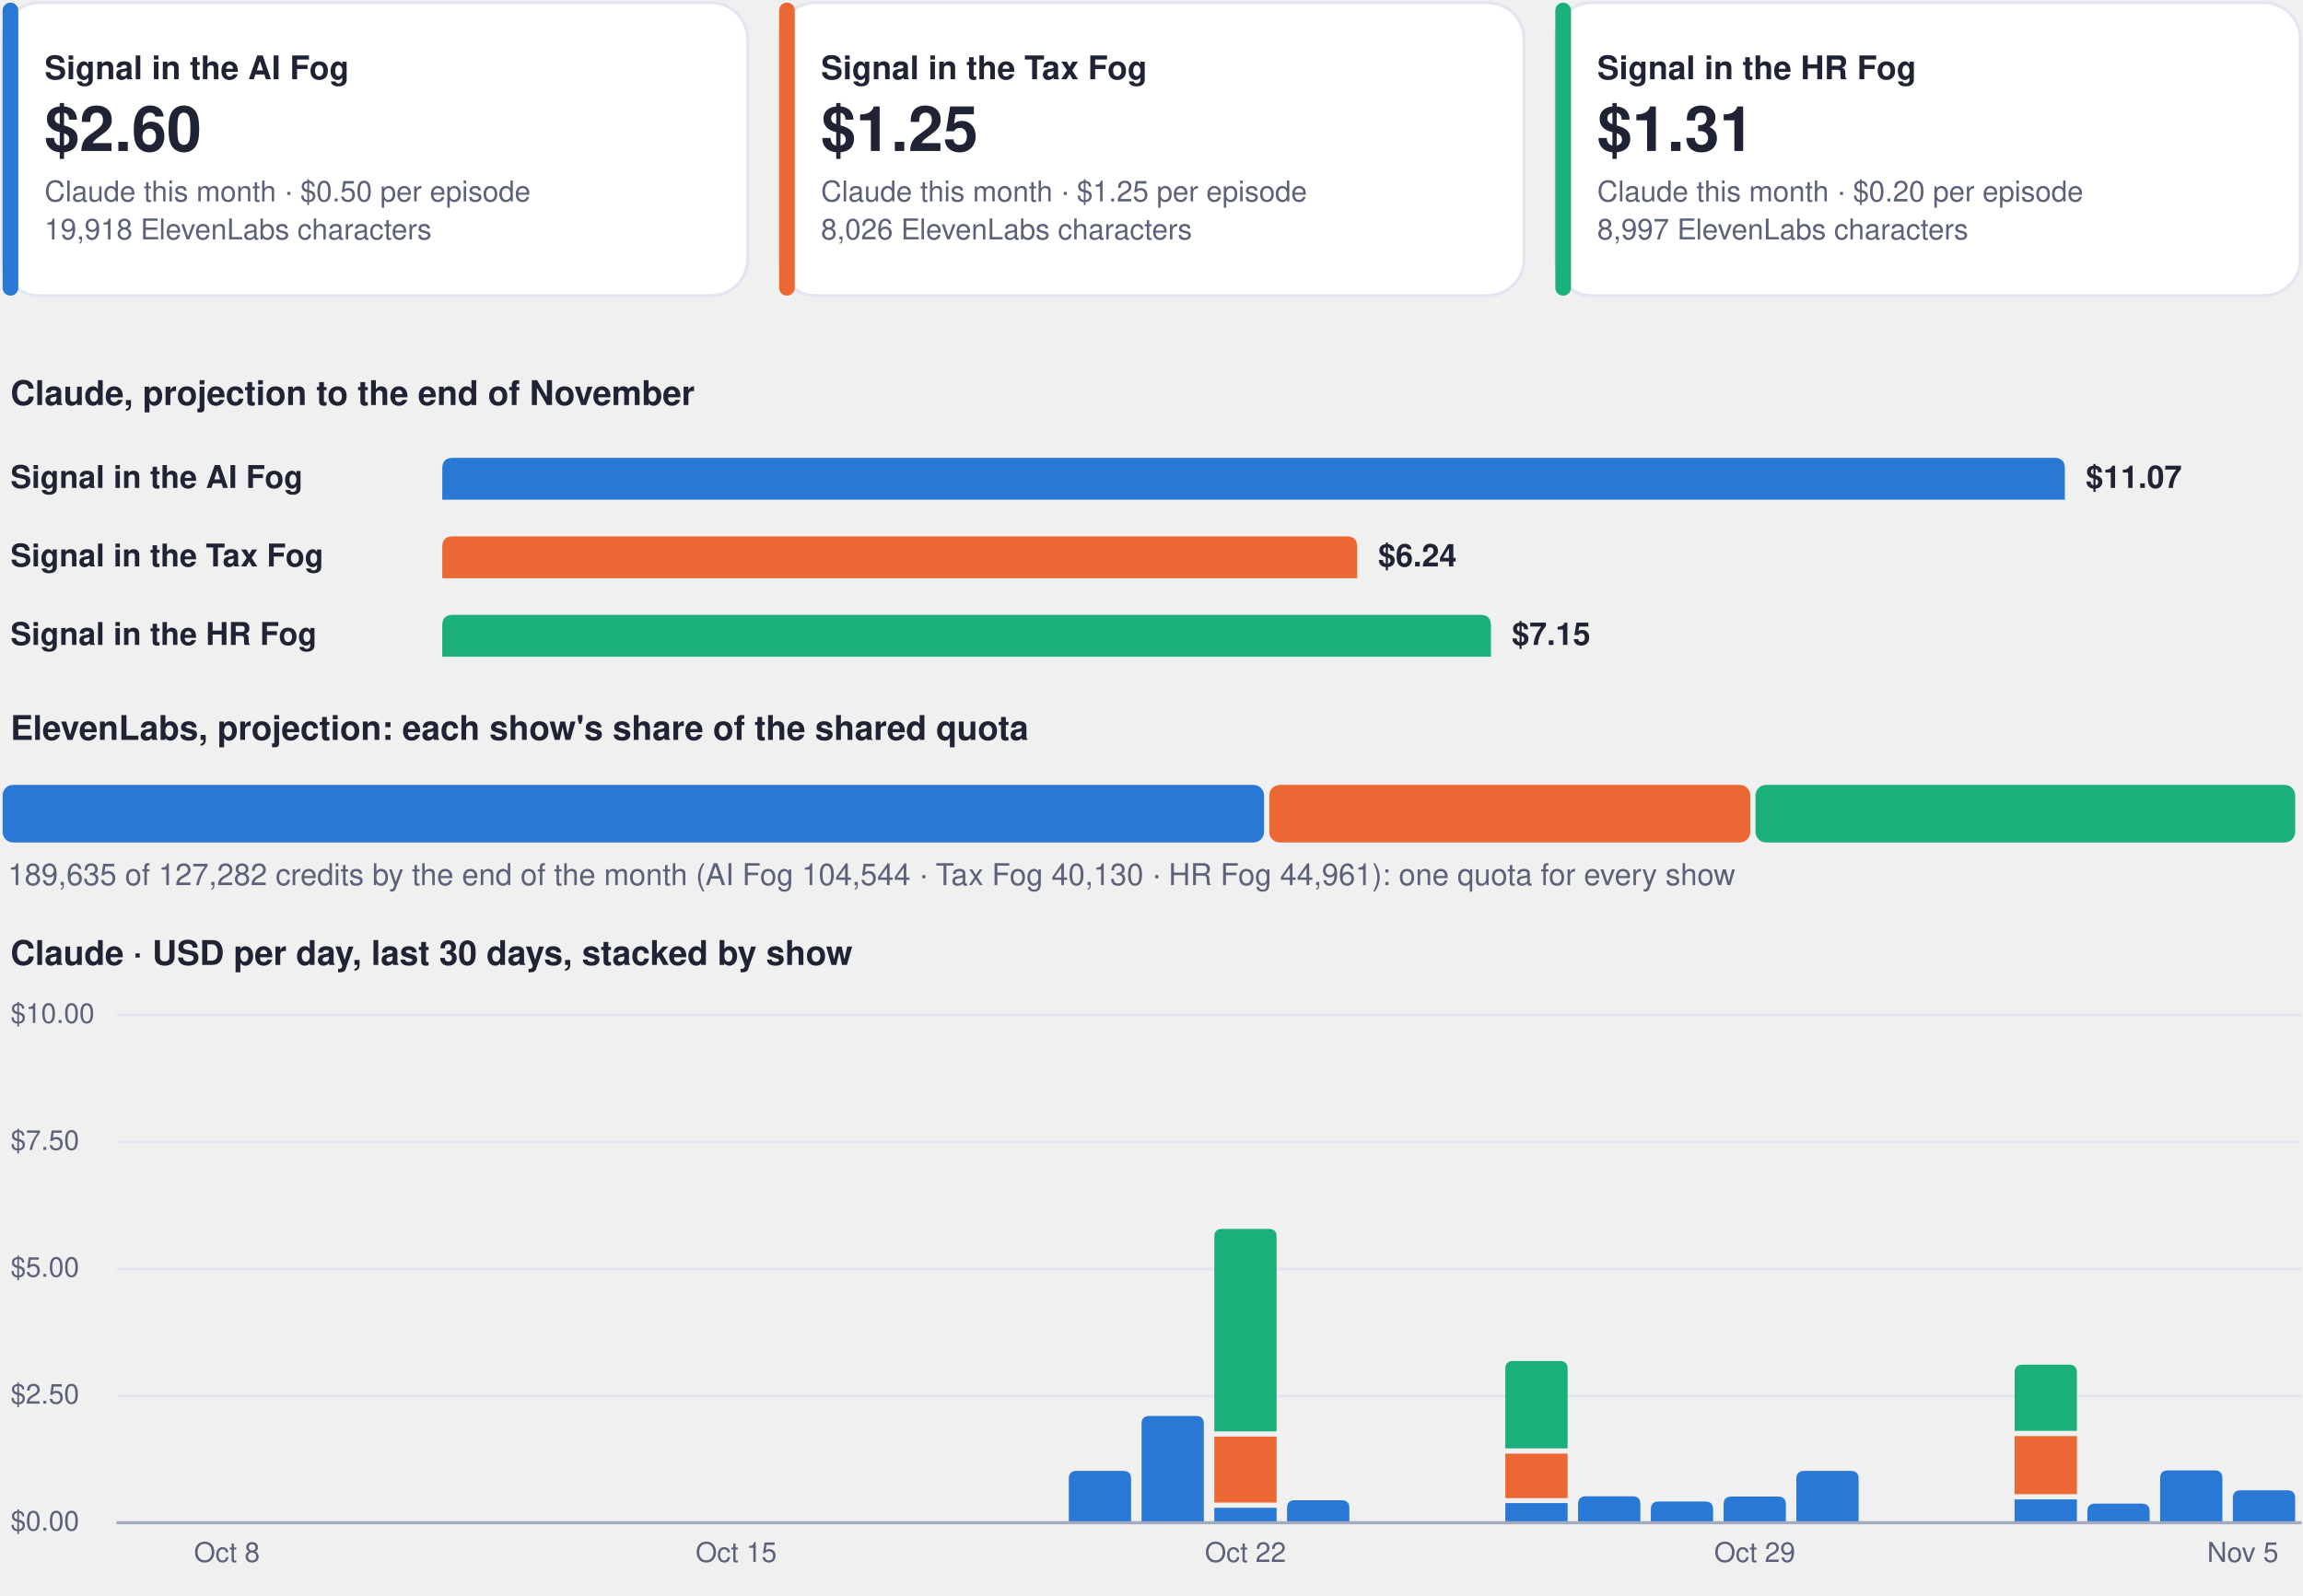
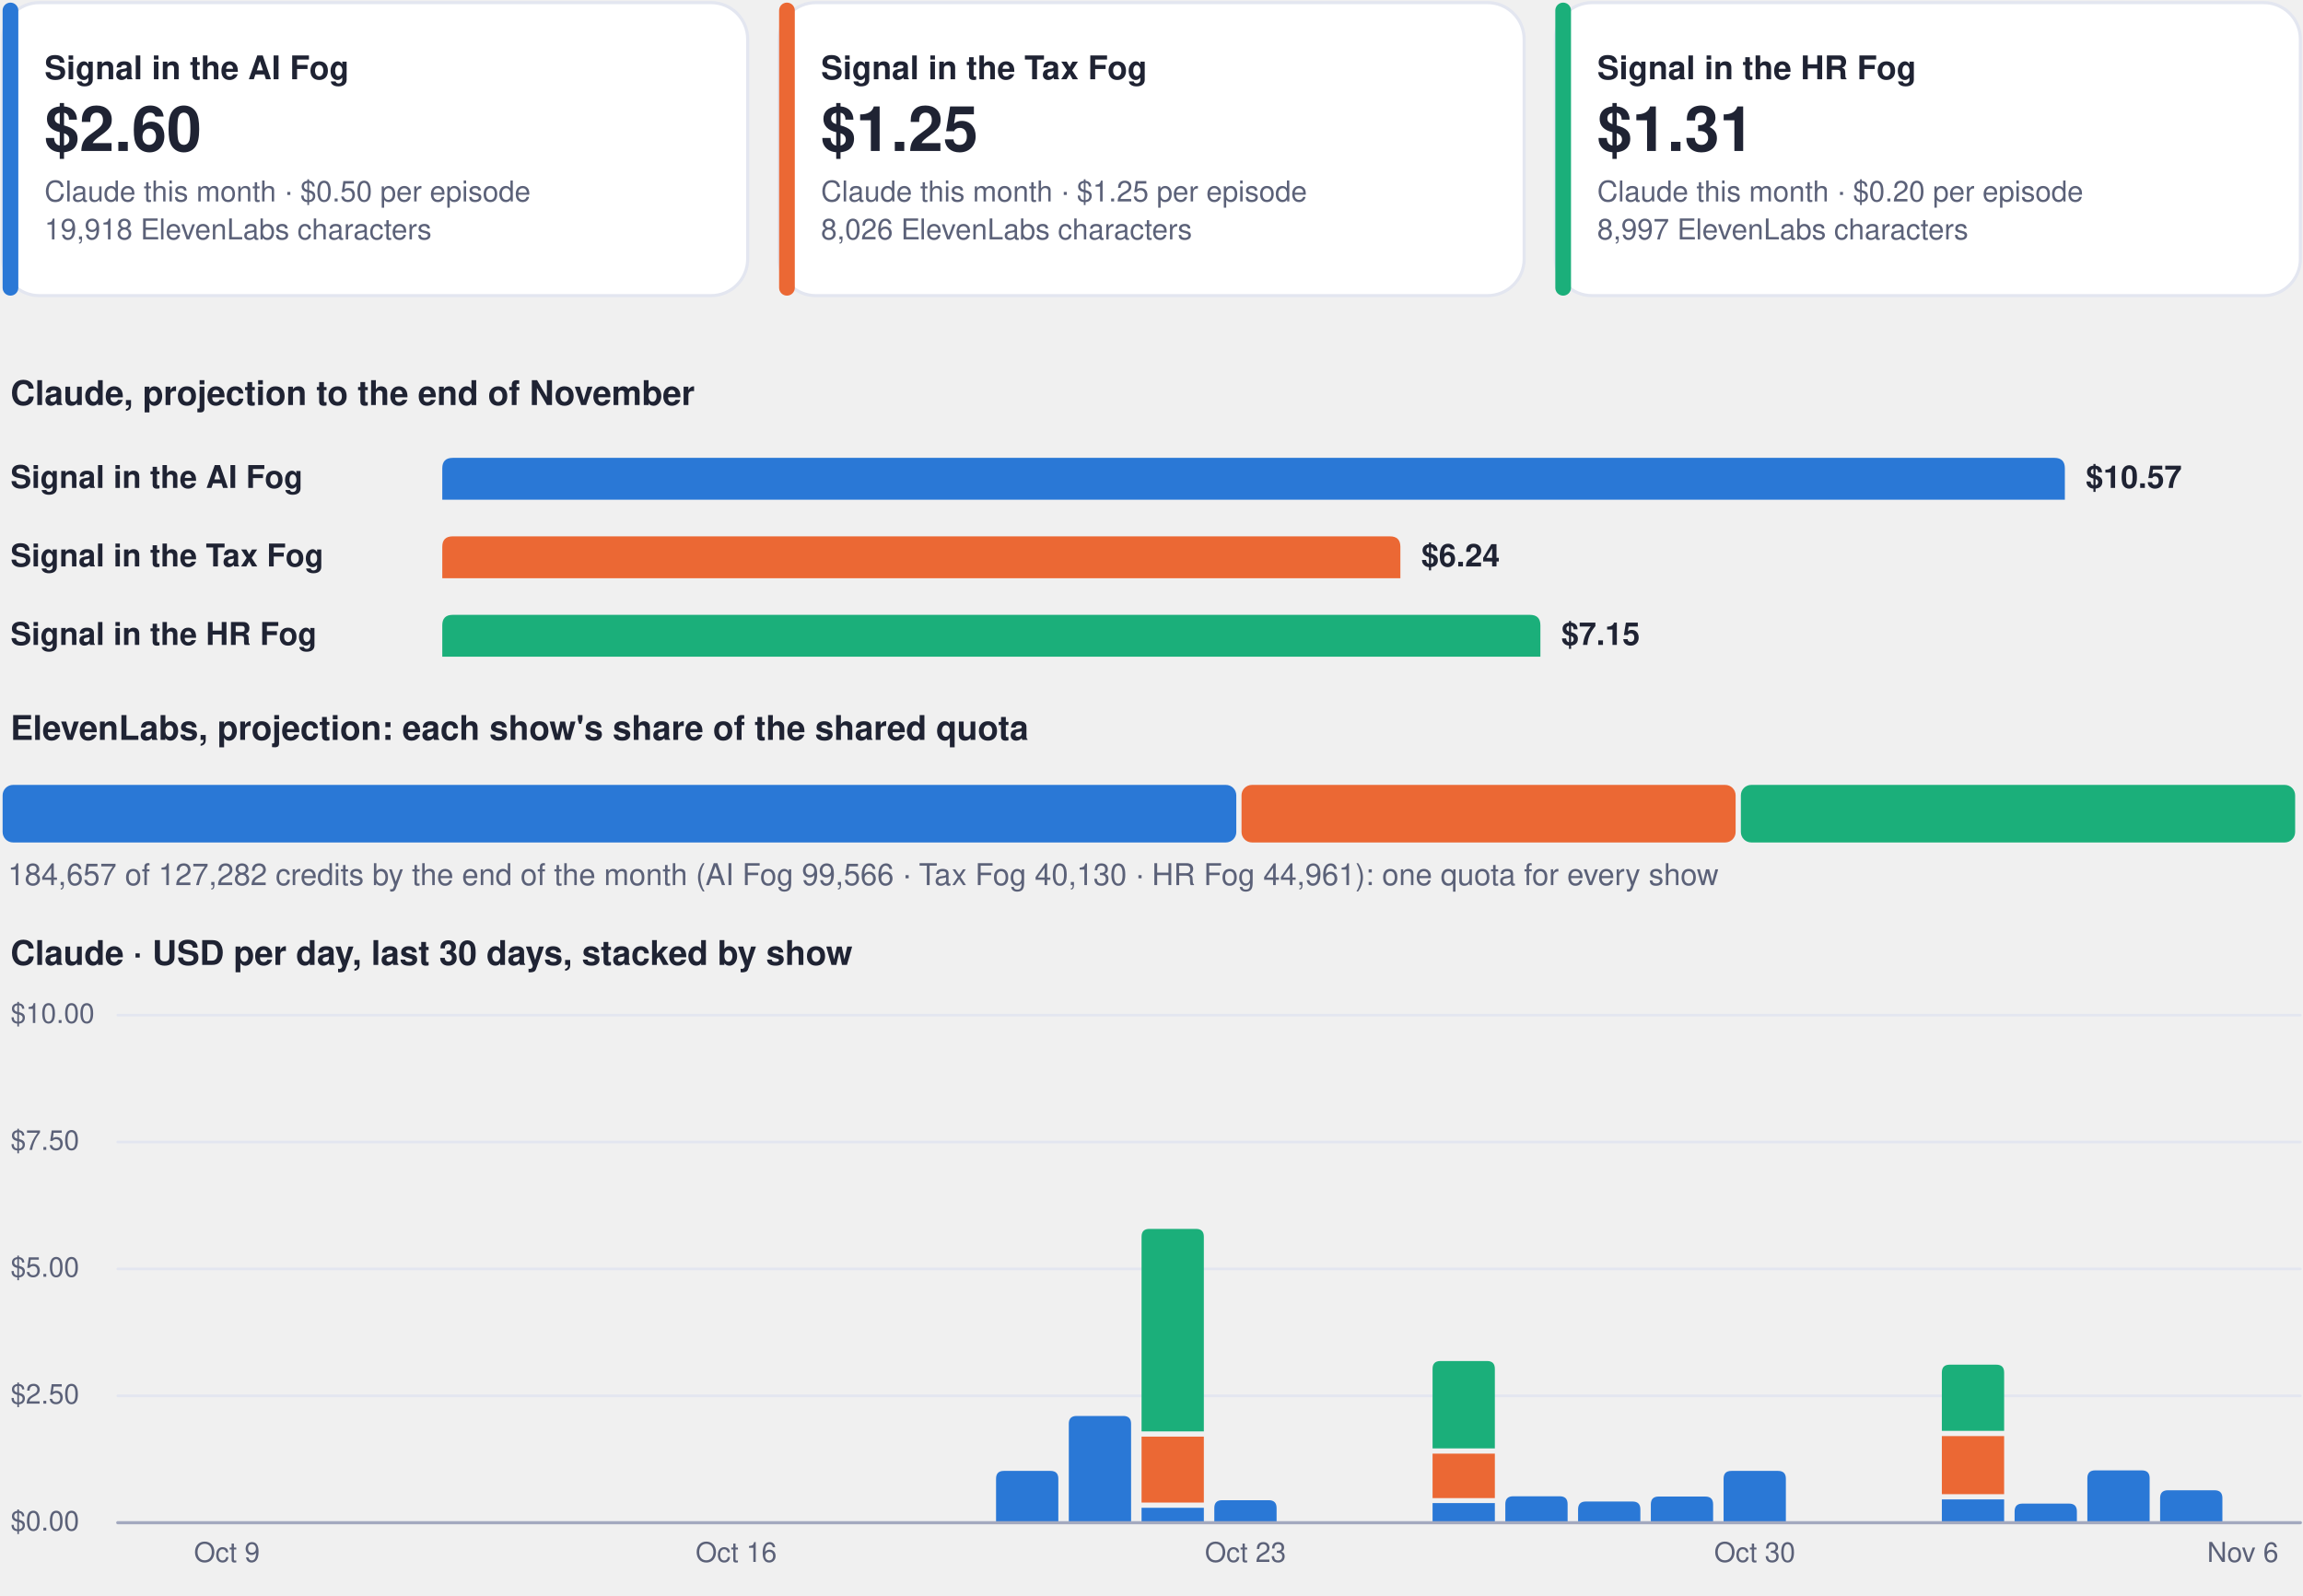
<svg xmlns="http://www.w3.org/2000/svg" viewBox="0 0 880 610" width="880" height="610" role="img" aria-label="Costs dashboard, every show">
  <rect x="1.0" y="1.0" width="284.7" height="112.0" rx="14" fill="#ffffff" stroke="#e3e6f0" stroke-width="1.2" />
  <rect x="1.0" y="1.0" width="6.0" height="112.0" rx="3" fill="#2a78d6" stroke="none" stroke-width="1.2" />
  <g class="box">
    <rect x="15.0" y="8.0" width="262.7" height="98.0" rx="12" fill="none" stroke="none" stroke-width="1.2" class="frame" />
    <text x="17.0" y="30.3" font-family="-apple-system, BlinkMacSystemFont, 'Segoe UI', Helvetica, Arial, sans-serif" font-size="12.5" font-weight="700" fill="#1f2333" text-anchor="start">Signal in the AI Fog</text>
    <text x="17.0" y="57.7" font-family="-apple-system, BlinkMacSystemFont, 'Segoe UI', Helvetica, Arial, sans-serif" font-size="24" font-weight="750" fill="#1f2333" text-anchor="start">$2.60</text>
    <text x="17.0" y="77.0" font-family="-apple-system, BlinkMacSystemFont, 'Segoe UI', Helvetica, Arial, sans-serif" font-size="11" font-weight="400" fill="#5b6178" text-anchor="start">Claude this month · $0.50 per episode</text>
    <text x="17.0" y="91.5" font-family="-apple-system, BlinkMacSystemFont, 'Segoe UI', Helvetica, Arial, sans-serif" font-size="11" font-weight="400" fill="#5b6178" text-anchor="start">19,918 ElevenLabs characters</text>
  </g>
  <rect x="297.7" y="1.0" width="284.7" height="112.0" rx="14" fill="#ffffff" stroke="#e3e6f0" stroke-width="1.2" />
  <rect x="297.7" y="1.0" width="6.0" height="112.0" rx="3" fill="#eb6834" stroke="none" stroke-width="1.2" />
  <g class="box">
    <rect x="311.7" y="8.0" width="262.7" height="98.0" rx="12" fill="none" stroke="none" stroke-width="1.2" class="frame" />
    <text x="313.7" y="30.3" font-family="-apple-system, BlinkMacSystemFont, 'Segoe UI', Helvetica, Arial, sans-serif" font-size="12.5" font-weight="700" fill="#1f2333" text-anchor="start">Signal in the Tax Fog</text>
    <text x="313.7" y="57.7" font-family="-apple-system, BlinkMacSystemFont, 'Segoe UI', Helvetica, Arial, sans-serif" font-size="24" font-weight="750" fill="#1f2333" text-anchor="start">$1.25</text>
    <text x="313.7" y="77.0" font-family="-apple-system, BlinkMacSystemFont, 'Segoe UI', Helvetica, Arial, sans-serif" font-size="11" font-weight="400" fill="#5b6178" text-anchor="start">Claude this month · $1.25 per episode</text>
    <text x="313.7" y="91.5" font-family="-apple-system, BlinkMacSystemFont, 'Segoe UI', Helvetica, Arial, sans-serif" font-size="11" font-weight="400" fill="#5b6178" text-anchor="start">8,026 ElevenLabs characters</text>
  </g>
  <rect x="594.3" y="1.0" width="284.7" height="112.0" rx="14" fill="#ffffff" stroke="#e3e6f0" stroke-width="1.2" />
  <rect x="594.3" y="1.0" width="6.0" height="112.0" rx="3" fill="#1baf7a" stroke="none" stroke-width="1.2" />
  <g class="box">
    <rect x="608.3" y="8.0" width="262.7" height="98.0" rx="12" fill="none" stroke="none" stroke-width="1.2" class="frame" />
    <text x="610.3" y="30.3" font-family="-apple-system, BlinkMacSystemFont, 'Segoe UI', Helvetica, Arial, sans-serif" font-size="12.5" font-weight="700" fill="#1f2333" text-anchor="start">Signal in the HR Fog</text>
    <text x="610.3" y="57.7" font-family="-apple-system, BlinkMacSystemFont, 'Segoe UI', Helvetica, Arial, sans-serif" font-size="24" font-weight="750" fill="#1f2333" text-anchor="start">$1.31</text>
    <text x="610.3" y="77.0" font-family="-apple-system, BlinkMacSystemFont, 'Segoe UI', Helvetica, Arial, sans-serif" font-size="11" font-weight="400" fill="#5b6178" text-anchor="start">Claude this month · $0.20 per episode</text>
    <text x="610.3" y="91.5" font-family="-apple-system, BlinkMacSystemFont, 'Segoe UI', Helvetica, Arial, sans-serif" font-size="11" font-weight="400" fill="#5b6178" text-anchor="start">8,997 ElevenLabs characters</text>
  </g>
  <g class="box">
    <rect x="1.0" y="140.0" width="878.0" height="22.0" rx="12" fill="none" stroke="none" stroke-width="1.2" class="frame" />
    <text x="4.0" y="154.8" font-family="-apple-system, BlinkMacSystemFont, 'Segoe UI', Helvetica, Arial, sans-serif" font-size="13" font-weight="700" fill="#1f2333" text-anchor="start">Claude, projection to the end of November</text>
  </g>
  <g class="box">
    <rect x="1.0" y="172.0" width="160.0" height="22.0" rx="12" fill="none" stroke="none" stroke-width="1.2" class="frame" />
    <text x="4.0" y="186.5" font-family="-apple-system, BlinkMacSystemFont, 'Segoe UI', Helvetica, Arial, sans-serif" font-size="12" font-weight="600" fill="#1f2333" text-anchor="start">Signal in the AI Fog</text>
  </g>
  <path d="M169.0,191.0 L169.0,179.0 Q169.0,175.0 173.0,175.0 L785.0,175.0 Q789.0,175.0 789.0,179.0 L789.0,191.0 Z" fill="#2a78d6" />
  <g class="box">
    <rect x="795.0" y="172.0" width="84.0" height="22.0" rx="12" fill="none" stroke="none" stroke-width="1.2" class="frame" />
-     <text x="797.0" y="186.5" font-family="-apple-system, BlinkMacSystemFont, 'Segoe UI', Helvetica, Arial, sans-serif" font-size="12" font-weight="650" fill="#1f2333" text-anchor="start">$11.07</text>
+     <text x="797.0" y="186.5" font-family="-apple-system, BlinkMacSystemFont, 'Segoe UI', Helvetica, Arial, sans-serif" font-size="12" font-weight="650" fill="#1f2333" text-anchor="start">$10.57</text>
  </g>
  <g class="box">
    <rect x="1.0" y="202.0" width="160.0" height="22.0" rx="12" fill="none" stroke="none" stroke-width="1.2" class="frame" />
    <text x="4.0" y="216.5" font-family="-apple-system, BlinkMacSystemFont, 'Segoe UI', Helvetica, Arial, sans-serif" font-size="12" font-weight="600" fill="#1f2333" text-anchor="start">Signal in the Tax Fog</text>
  </g>
-   <path d="M169.0,221.0 L169.0,209.0 Q169.0,205.0 173.0,205.0 L514.6,205.0 Q518.6,205.0 518.6,209.0 L518.6,221.0 Z" fill="#eb6834" />
+   <path d="M169.0,221.0 L169.0,209.0 Q169.0,205.0 173.0,205.0 L531.1,205.0 Q535.1,205.0 535.1,209.0 L535.1,221.0 Z" fill="#eb6834" />
  <g class="box">
-     <rect x="524.6" y="202.0" width="84.0" height="22.0" rx="12" fill="none" stroke="none" stroke-width="1.2" class="frame" />
-     <text x="526.6" y="216.5" font-family="-apple-system, BlinkMacSystemFont, 'Segoe UI', Helvetica, Arial, sans-serif" font-size="12" font-weight="650" fill="#1f2333" text-anchor="start">$6.24</text>
+     <rect x="541.1" y="202.0" width="84.0" height="22.0" rx="12" fill="none" stroke="none" stroke-width="1.2" class="frame" />
+     <text x="543.1" y="216.5" font-family="-apple-system, BlinkMacSystemFont, 'Segoe UI', Helvetica, Arial, sans-serif" font-size="12" font-weight="650" fill="#1f2333" text-anchor="start">$6.24</text>
  </g>
  <g class="box">
    <rect x="1.0" y="232.0" width="160.0" height="22.0" rx="12" fill="none" stroke="none" stroke-width="1.2" class="frame" />
    <text x="4.0" y="246.5" font-family="-apple-system, BlinkMacSystemFont, 'Segoe UI', Helvetica, Arial, sans-serif" font-size="12" font-weight="600" fill="#1f2333" text-anchor="start">Signal in the HR Fog</text>
  </g>
-   <path d="M169.0,251.0 L169.0,239.0 Q169.0,235.0 173.0,235.0 L565.7,235.0 Q569.7,235.0 569.7,239.0 L569.7,251.0 Z" fill="#1baf7a" />
+   <path d="M169.0,251.0 L169.0,239.0 Q169.0,235.0 173.0,235.0 L584.6,235.0 Q588.6,235.0 588.6,239.0 L588.6,251.0 Z" fill="#1baf7a" />
  <g class="box">
-     <rect x="575.7" y="232.0" width="84.0" height="22.0" rx="12" fill="none" stroke="none" stroke-width="1.2" class="frame" />
-     <text x="577.7" y="246.5" font-family="-apple-system, BlinkMacSystemFont, 'Segoe UI', Helvetica, Arial, sans-serif" font-size="12" font-weight="650" fill="#1f2333" text-anchor="start">$7.15</text>
+     <rect x="594.6" y="232.0" width="84.0" height="22.0" rx="12" fill="none" stroke="none" stroke-width="1.2" class="frame" />
+     <text x="596.6" y="246.5" font-family="-apple-system, BlinkMacSystemFont, 'Segoe UI', Helvetica, Arial, sans-serif" font-size="12" font-weight="650" fill="#1f2333" text-anchor="start">$7.15</text>
  </g>
  <g class="box">
    <rect x="1.0" y="268.0" width="878.0" height="22.0" rx="12" fill="none" stroke="none" stroke-width="1.2" class="frame" />
    <text x="4.0" y="282.8" font-family="-apple-system, BlinkMacSystemFont, 'Segoe UI', Helvetica, Arial, sans-serif" font-size="13" font-weight="700" fill="#1f2333" text-anchor="start">ElevenLabs, projection: each show's share of the shared quota</text>
  </g>
-   <rect x="1.0" y="300.0" width="482.0" height="22.0" rx="4" fill="#2a78d6" stroke="none" stroke-width="1.2" />
-   <rect x="485.0" y="300.0" width="183.8" height="22.0" rx="4" fill="#eb6834" stroke="none" stroke-width="1.2" />
-   <rect x="670.8" y="300.0" width="206.2" height="22.0" rx="4" fill="#1baf7a" stroke="none" stroke-width="1.2" />
+   <rect x="1.0" y="300.0" width="471.4" height="22.0" rx="4" fill="#2a78d6" stroke="none" stroke-width="1.2" />
+   <rect x="474.4" y="300.0" width="188.8" height="22.0" rx="4" fill="#eb6834" stroke="none" stroke-width="1.2" />
+   <rect x="665.2" y="300.0" width="211.8" height="22.0" rx="4" fill="#1baf7a" stroke="none" stroke-width="1.2" />
  <g class="box">
    <rect x="1.0" y="326.0" width="878.0" height="18.0" rx="12" fill="none" stroke="none" stroke-width="1.2" class="frame" />
-     <text x="3.0" y="338.3" font-family="-apple-system, BlinkMacSystemFont, 'Segoe UI', Helvetica, Arial, sans-serif" font-size="11.5" font-weight="500" fill="#5b6178" text-anchor="start">189,635 of 127,282 credits by the end of the month (AI Fog 104,544 · Tax Fog 40,130 · HR Fog 44,961): one quota for every show</text>
+     <text x="3.0" y="338.3" font-family="-apple-system, BlinkMacSystemFont, 'Segoe UI', Helvetica, Arial, sans-serif" font-size="11.5" font-weight="500" fill="#5b6178" text-anchor="start">184,657 of 127,282 credits by the end of the month (AI Fog 99,566 · Tax Fog 40,130 · HR Fog 44,961): one quota for every show</text>
  </g>
  <g class="box">
    <rect x="1.0" y="354.0" width="878.0" height="22.0" rx="12" fill="none" stroke="none" stroke-width="1.2" class="frame" />
    <text x="4.0" y="368.8" font-family="-apple-system, BlinkMacSystemFont, 'Segoe UI', Helvetica, Arial, sans-serif" font-size="13" font-weight="700" fill="#1f2333" text-anchor="start">Claude · USD per day, last 30 days, stacked by show</text>
  </g>
  <path d="M45,582.0 L879,582.0" fill="none" stroke="#e3e6f0" stroke-width="1" stroke-linecap="round" stroke-linejoin="round" />
  <g class="box">
    <rect x="1.0" y="574.0" width="42.0" height="16.0" rx="12" fill="none" stroke="none" stroke-width="1.2" class="frame" />
    <text x="4.0" y="585.0" font-family="-apple-system, BlinkMacSystemFont, 'Segoe UI', Helvetica, Arial, sans-serif" font-size="10.5" font-weight="500" fill="#5b6178" text-anchor="start">$0.00</text>
  </g>
  <path d="M45,533.5 L879,533.5" fill="none" stroke="#e3e6f0" stroke-width="1" stroke-linecap="round" stroke-linejoin="round" />
  <g class="box">
    <rect x="1.0" y="525.5" width="42.0" height="16.0" rx="12" fill="none" stroke="none" stroke-width="1.2" class="frame" />
    <text x="4.0" y="536.5" font-family="-apple-system, BlinkMacSystemFont, 'Segoe UI', Helvetica, Arial, sans-serif" font-size="10.5" font-weight="500" fill="#5b6178" text-anchor="start">$2.50</text>
  </g>
  <path d="M45,485.0 L879,485.0" fill="none" stroke="#e3e6f0" stroke-width="1" stroke-linecap="round" stroke-linejoin="round" />
  <g class="box">
    <rect x="1.0" y="477.0" width="42.0" height="16.0" rx="12" fill="none" stroke="none" stroke-width="1.2" class="frame" />
    <text x="4.0" y="488.0" font-family="-apple-system, BlinkMacSystemFont, 'Segoe UI', Helvetica, Arial, sans-serif" font-size="10.5" font-weight="500" fill="#5b6178" text-anchor="start">$5.00</text>
  </g>
  <path d="M45,436.5 L879,436.5" fill="none" stroke="#e3e6f0" stroke-width="1" stroke-linecap="round" stroke-linejoin="round" />
  <g class="box">
    <rect x="1.0" y="428.5" width="42.0" height="16.0" rx="12" fill="none" stroke="none" stroke-width="1.2" class="frame" />
    <text x="4.0" y="439.5" font-family="-apple-system, BlinkMacSystemFont, 'Segoe UI', Helvetica, Arial, sans-serif" font-size="10.5" font-weight="500" fill="#5b6178" text-anchor="start">$7.50</text>
  </g>
  <path d="M45,388.0 L879,388.0" fill="none" stroke="#e3e6f0" stroke-width="1" stroke-linecap="round" stroke-linejoin="round" />
  <g class="box">
    <rect x="1.0" y="380.0" width="42.0" height="16.0" rx="12" fill="none" stroke="none" stroke-width="1.2" class="frame" />
    <text x="4.0" y="391.0" font-family="-apple-system, BlinkMacSystemFont, 'Segoe UI', Helvetica, Arial, sans-serif" font-size="10.5" font-weight="500" fill="#5b6178" text-anchor="start">$10.00</text>
  </g>
  <g class="box">
    <rect x="64.7" y="586.0" width="44.0" height="16.0" rx="12" fill="none" stroke="none" stroke-width="1.2" class="frame" />
-     <text x="86.7" y="597.0" font-family="-apple-system, BlinkMacSystemFont, 'Segoe UI', Helvetica, Arial, sans-serif" font-size="10.5" font-weight="500" fill="#5b6178" text-anchor="middle">Oct 8</text>
+     <text x="86.7" y="597.0" font-family="-apple-system, BlinkMacSystemFont, 'Segoe UI', Helvetica, Arial, sans-serif" font-size="10.5" font-weight="500" fill="#5b6178" text-anchor="middle">Oct 9</text>
  </g>
  <g class="box">
    <rect x="259.3" y="586.0" width="44.0" height="16.0" rx="12" fill="none" stroke="none" stroke-width="1.2" class="frame" />
-     <text x="281.3" y="597.0" font-family="-apple-system, BlinkMacSystemFont, 'Segoe UI', Helvetica, Arial, sans-serif" font-size="10.5" font-weight="500" fill="#5b6178" text-anchor="middle">Oct 15</text>
+     <text x="281.3" y="597.0" font-family="-apple-system, BlinkMacSystemFont, 'Segoe UI', Helvetica, Arial, sans-serif" font-size="10.5" font-weight="500" fill="#5b6178" text-anchor="middle">Oct 16</text>
  </g>
-   <path d="M408.4,582.0 L408.4,565.2 Q408.4,562.2 411.4,562.2 L429.2,562.2 Q432.2,562.2 432.2,565.2 L432.2,582.0 Z" fill="#2a78d6" />
-   <path d="M436.2,582.0 L436.2,544.2 Q436.2,541.2 439.2,541.2 L457.0,541.2 Q460.0,541.2 460.0,544.2 L460.0,582.0 Z" fill="#2a78d6" />
-   <path d="M464.0,576.3 h23.8 v5.7 h-23.8 Z" fill="#2a78d6" />
-   <path d="M464.0,549.1 h23.8 v25.2 h-23.8 Z" fill="#eb6834" />
-   <path d="M464.0,547.1 L464.0,472.7 Q464.0,469.7 467.0,469.7 L484.8,469.7 Q487.8,469.7 487.8,472.7 L487.8,547.1 Z" fill="#1baf7a" />
+   <path d="M380.6,582.0 L380.6,565.2 Q380.6,562.2 383.6,562.2 L401.4,562.2 Q404.4,562.2 404.4,565.2 L404.4,582.0 Z" fill="#2a78d6" />
+   <path d="M408.4,582.0 L408.4,544.2 Q408.4,541.2 411.4,541.2 L429.2,541.2 Q432.2,541.2 432.2,544.2 L432.2,582.0 Z" fill="#2a78d6" />
+   <path d="M436.2,576.3 h23.8 v5.7 h-23.8 Z" fill="#2a78d6" />
+   <path d="M436.2,549.1 h23.8 v25.2 h-23.8 Z" fill="#eb6834" />
+   <path d="M436.2,547.1 L436.2,472.7 Q436.2,469.7 439.2,469.7 L457.0,469.7 Q460.0,469.7 460.0,472.7 L460.0,547.1 Z" fill="#1baf7a" />
+   <path d="M464.0,582.0 L464.0,576.4 Q464.0,573.4 467.0,573.4 L484.8,573.4 Q487.8,573.4 487.8,576.4 L487.8,582.0 Z" fill="#2a78d6" />
  <g class="box">
    <rect x="453.9" y="586.0" width="44.0" height="16.0" rx="12" fill="none" stroke="none" stroke-width="1.2" class="frame" />
-     <text x="475.9" y="597.0" font-family="-apple-system, BlinkMacSystemFont, 'Segoe UI', Helvetica, Arial, sans-serif" font-size="10.5" font-weight="500" fill="#5b6178" text-anchor="middle">Oct 22</text>
+     <text x="475.9" y="597.0" font-family="-apple-system, BlinkMacSystemFont, 'Segoe UI', Helvetica, Arial, sans-serif" font-size="10.5" font-weight="500" fill="#5b6178" text-anchor="middle">Oct 23</text>
  </g>
-   <path d="M491.8,582.0 L491.8,576.4 Q491.8,573.4 494.8,573.4 L512.6,573.4 Q515.6,573.4 515.6,576.4 L515.6,582.0 Z" fill="#2a78d6" />
-   <path d="M575.2,574.5 h23.8 v7.5 h-23.8 Z" fill="#2a78d6" />
-   <path d="M575.2,555.6 h23.8 v17.0 h-23.8 Z" fill="#eb6834" />
-   <path d="M575.2,553.6 L575.2,523.2 Q575.2,520.2 578.2,520.2 L596.0,520.2 Q599.0,520.2 599.0,523.2 L599.0,553.6 Z" fill="#1baf7a" />
-   <path d="M603.0,582.0 L603.0,574.9 Q603.0,571.9 606.0,571.9 L623.8,571.9 Q626.8,571.9 626.8,574.9 L626.8,582.0 Z" fill="#2a78d6" />
-   <path d="M630.8,582.0 L630.8,576.9 Q630.8,573.9 633.8,573.9 L651.6,573.9 Q654.6,573.9 654.6,576.9 L654.6,582.0 Z" fill="#2a78d6" />
-   <path d="M658.6,582.0 L658.6,575.0 Q658.6,572.0 661.6,572.0 L679.4,572.0 Q682.4,572.0 682.4,575.0 L682.4,582.0 Z" fill="#2a78d6" />
+   <path d="M547.4,574.5 h23.8 v7.5 h-23.8 Z" fill="#2a78d6" />
+   <path d="M547.4,555.6 h23.8 v17.0 h-23.8 Z" fill="#eb6834" />
+   <path d="M547.4,553.6 L547.4,523.2 Q547.4,520.2 550.4,520.2 L568.2,520.2 Q571.2,520.2 571.2,523.2 L571.2,553.6 Z" fill="#1baf7a" />
+   <path d="M575.2,582.0 L575.2,574.9 Q575.2,571.9 578.2,571.9 L596.0,571.9 Q599.0,571.9 599.0,574.9 L599.0,582.0 Z" fill="#2a78d6" />
+   <path d="M603.0,582.0 L603.0,576.9 Q603.0,573.9 606.0,573.9 L623.8,573.9 Q626.8,573.9 626.8,576.9 L626.8,582.0 Z" fill="#2a78d6" />
+   <path d="M630.8,582.0 L630.8,575.0 Q630.8,572.0 633.8,572.0 L651.6,572.0 Q654.6,572.0 654.6,575.0 L654.6,582.0 Z" fill="#2a78d6" />
+   <path d="M658.6,582.0 L658.6,565.2 Q658.6,562.2 661.6,562.2 L679.4,562.2 Q682.4,562.2 682.4,565.2 L682.4,582.0 Z" fill="#2a78d6" />
  <g class="box">
    <rect x="648.5" y="586.0" width="44.0" height="16.0" rx="12" fill="none" stroke="none" stroke-width="1.2" class="frame" />
-     <text x="670.5" y="597.0" font-family="-apple-system, BlinkMacSystemFont, 'Segoe UI', Helvetica, Arial, sans-serif" font-size="10.5" font-weight="500" fill="#5b6178" text-anchor="middle">Oct 29</text>
+     <text x="670.5" y="597.0" font-family="-apple-system, BlinkMacSystemFont, 'Segoe UI', Helvetica, Arial, sans-serif" font-size="10.5" font-weight="500" fill="#5b6178" text-anchor="middle">Oct 30</text>
  </g>
-   <path d="M686.4,582.0 L686.4,565.2 Q686.4,562.2 689.4,562.2 L707.2,562.2 Q710.2,562.2 710.2,565.2 L710.2,582.0 Z" fill="#2a78d6" />
-   <path d="M769.8,573.1 h23.8 v8.9 h-23.8 Z" fill="#2a78d6" />
-   <path d="M769.8,548.9 h23.8 v22.2 h-23.8 Z" fill="#eb6834" />
-   <path d="M769.8,546.9 L769.8,524.6 Q769.8,521.6 772.8,521.6 L790.6,521.6 Q793.6,521.6 793.6,524.6 L793.6,546.9 Z" fill="#1baf7a" />
-   <path d="M797.6,582.0 L797.6,577.7 Q797.6,574.7 800.6,574.7 L818.4,574.7 Q821.4,574.7 821.4,577.7 L821.4,582.0 Z" fill="#2a78d6" />
-   <path d="M825.4,582.0 L825.4,565.0 Q825.4,562.0 828.4,562.0 L846.2,562.0 Q849.2,562.0 849.2,565.0 L849.2,582.0 Z" fill="#2a78d6" />
-   <path d="M853.2,582.0 L853.2,572.6 Q853.2,569.6 856.2,569.6 L874.0,569.6 Q877.0,569.6 877.0,572.6 L877.0,582.0 Z" fill="#2a78d6" />
+   <path d="M742.0,573.1 h23.8 v8.9 h-23.8 Z" fill="#2a78d6" />
+   <path d="M742.0,548.9 h23.8 v22.2 h-23.8 Z" fill="#eb6834" />
+   <path d="M742.0,546.9 L742.0,524.6 Q742.0,521.6 745.0,521.6 L762.8,521.6 Q765.8,521.6 765.8,524.6 L765.8,546.9 Z" fill="#1baf7a" />
+   <path d="M769.8,582.0 L769.8,577.7 Q769.8,574.7 772.8,574.7 L790.6,574.7 Q793.6,574.7 793.6,577.7 L793.6,582.0 Z" fill="#2a78d6" />
+   <path d="M797.6,582.0 L797.6,565.0 Q797.6,562.0 800.6,562.0 L818.4,562.0 Q821.4,562.0 821.4,565.0 L821.4,582.0 Z" fill="#2a78d6" />
+   <path d="M825.4,582.0 L825.4,572.6 Q825.4,569.6 828.4,569.6 L846.2,569.6 Q849.2,569.6 849.2,572.6 L849.2,582.0 Z" fill="#2a78d6" />
  <g class="box">
    <rect x="835.0" y="586.0" width="44.0" height="16.0" rx="12" fill="none" stroke="none" stroke-width="1.2" class="frame" />
-     <text x="857.0" y="597.0" font-family="-apple-system, BlinkMacSystemFont, 'Segoe UI', Helvetica, Arial, sans-serif" font-size="10.5" font-weight="500" fill="#5b6178" text-anchor="middle">Nov 5</text>
+     <text x="857.0" y="597.0" font-family="-apple-system, BlinkMacSystemFont, 'Segoe UI', Helvetica, Arial, sans-serif" font-size="10.5" font-weight="500" fill="#5b6178" text-anchor="middle">Nov 6</text>
  </g>
  <path d="M45,582 L879,582" fill="none" stroke="#a3a9bf" stroke-width="1.2" stroke-linecap="round" stroke-linejoin="round" />
</svg>
